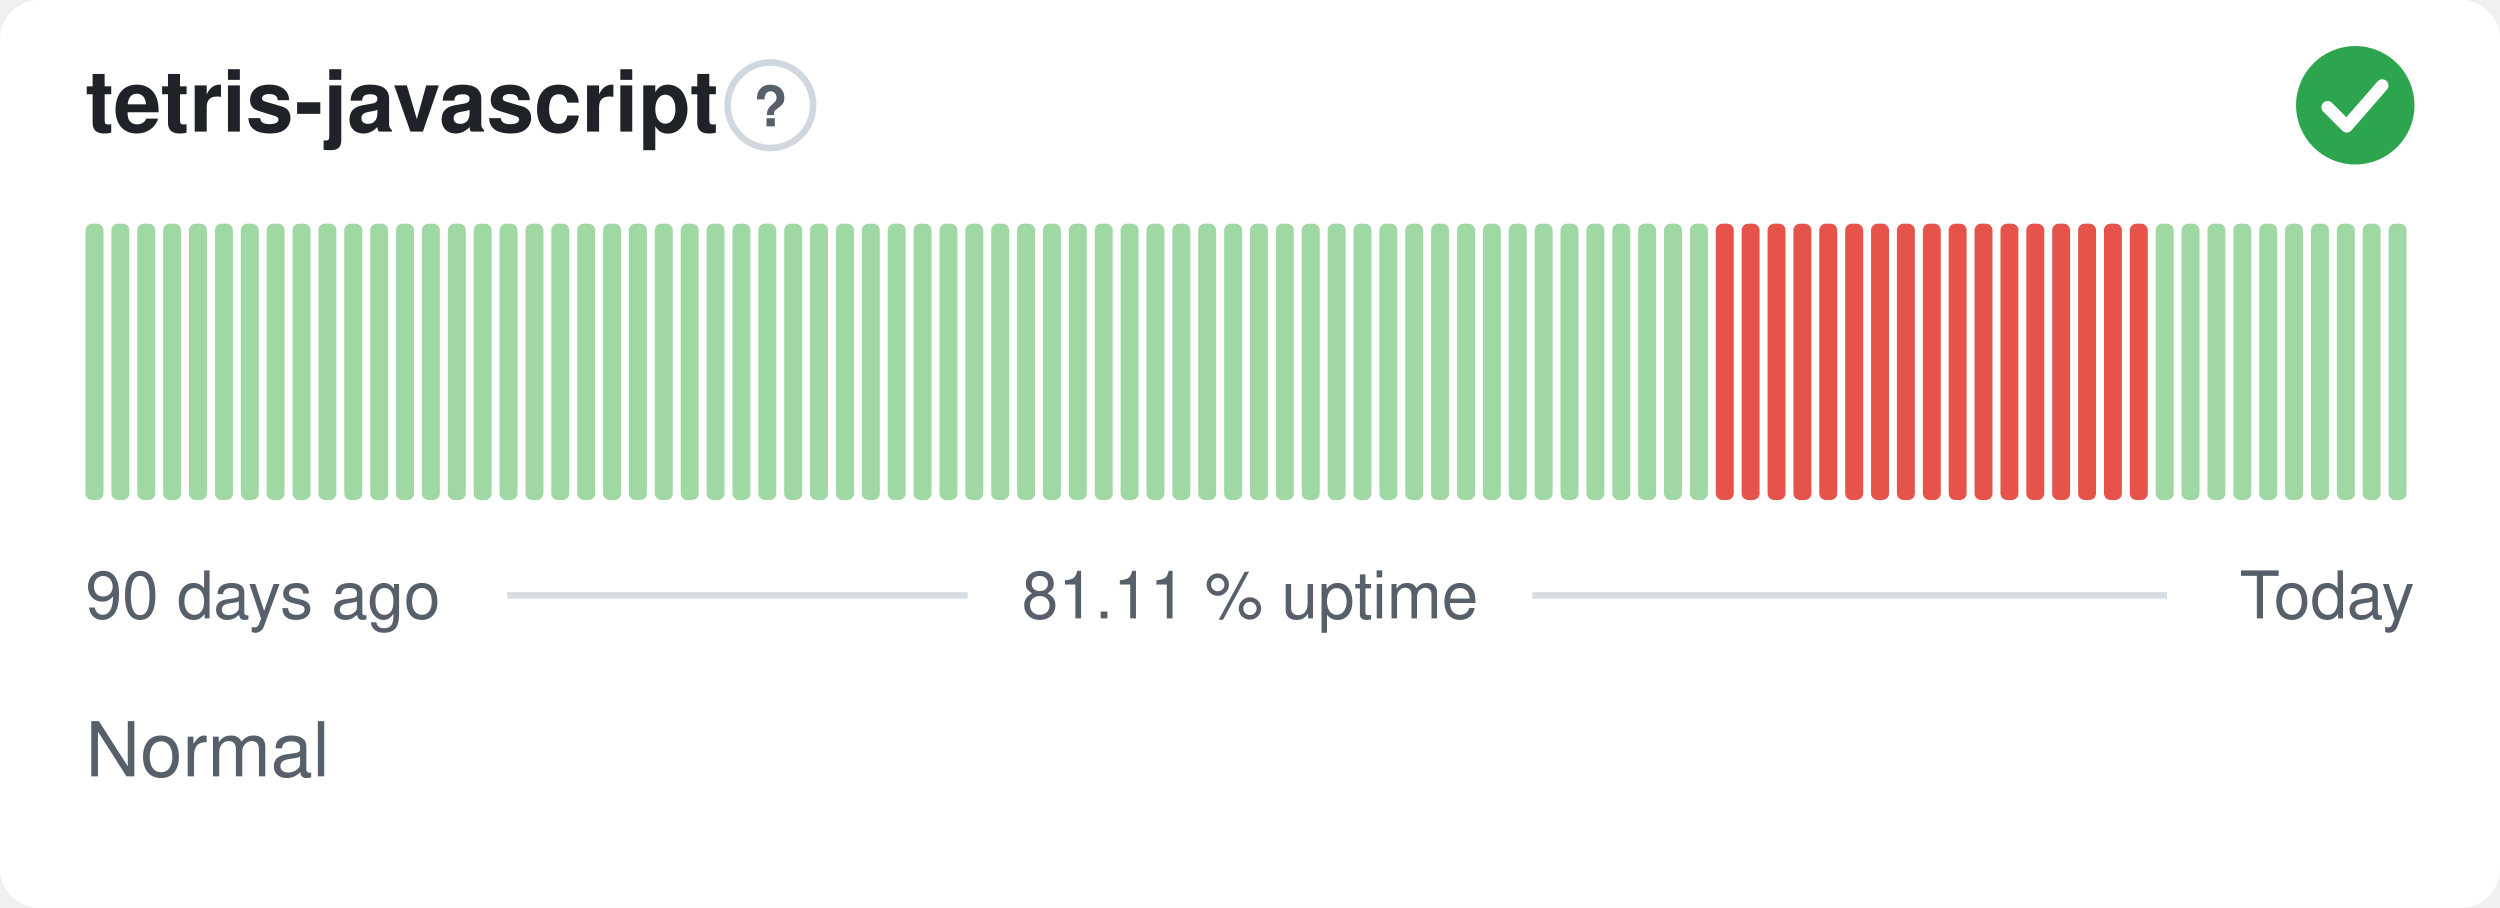
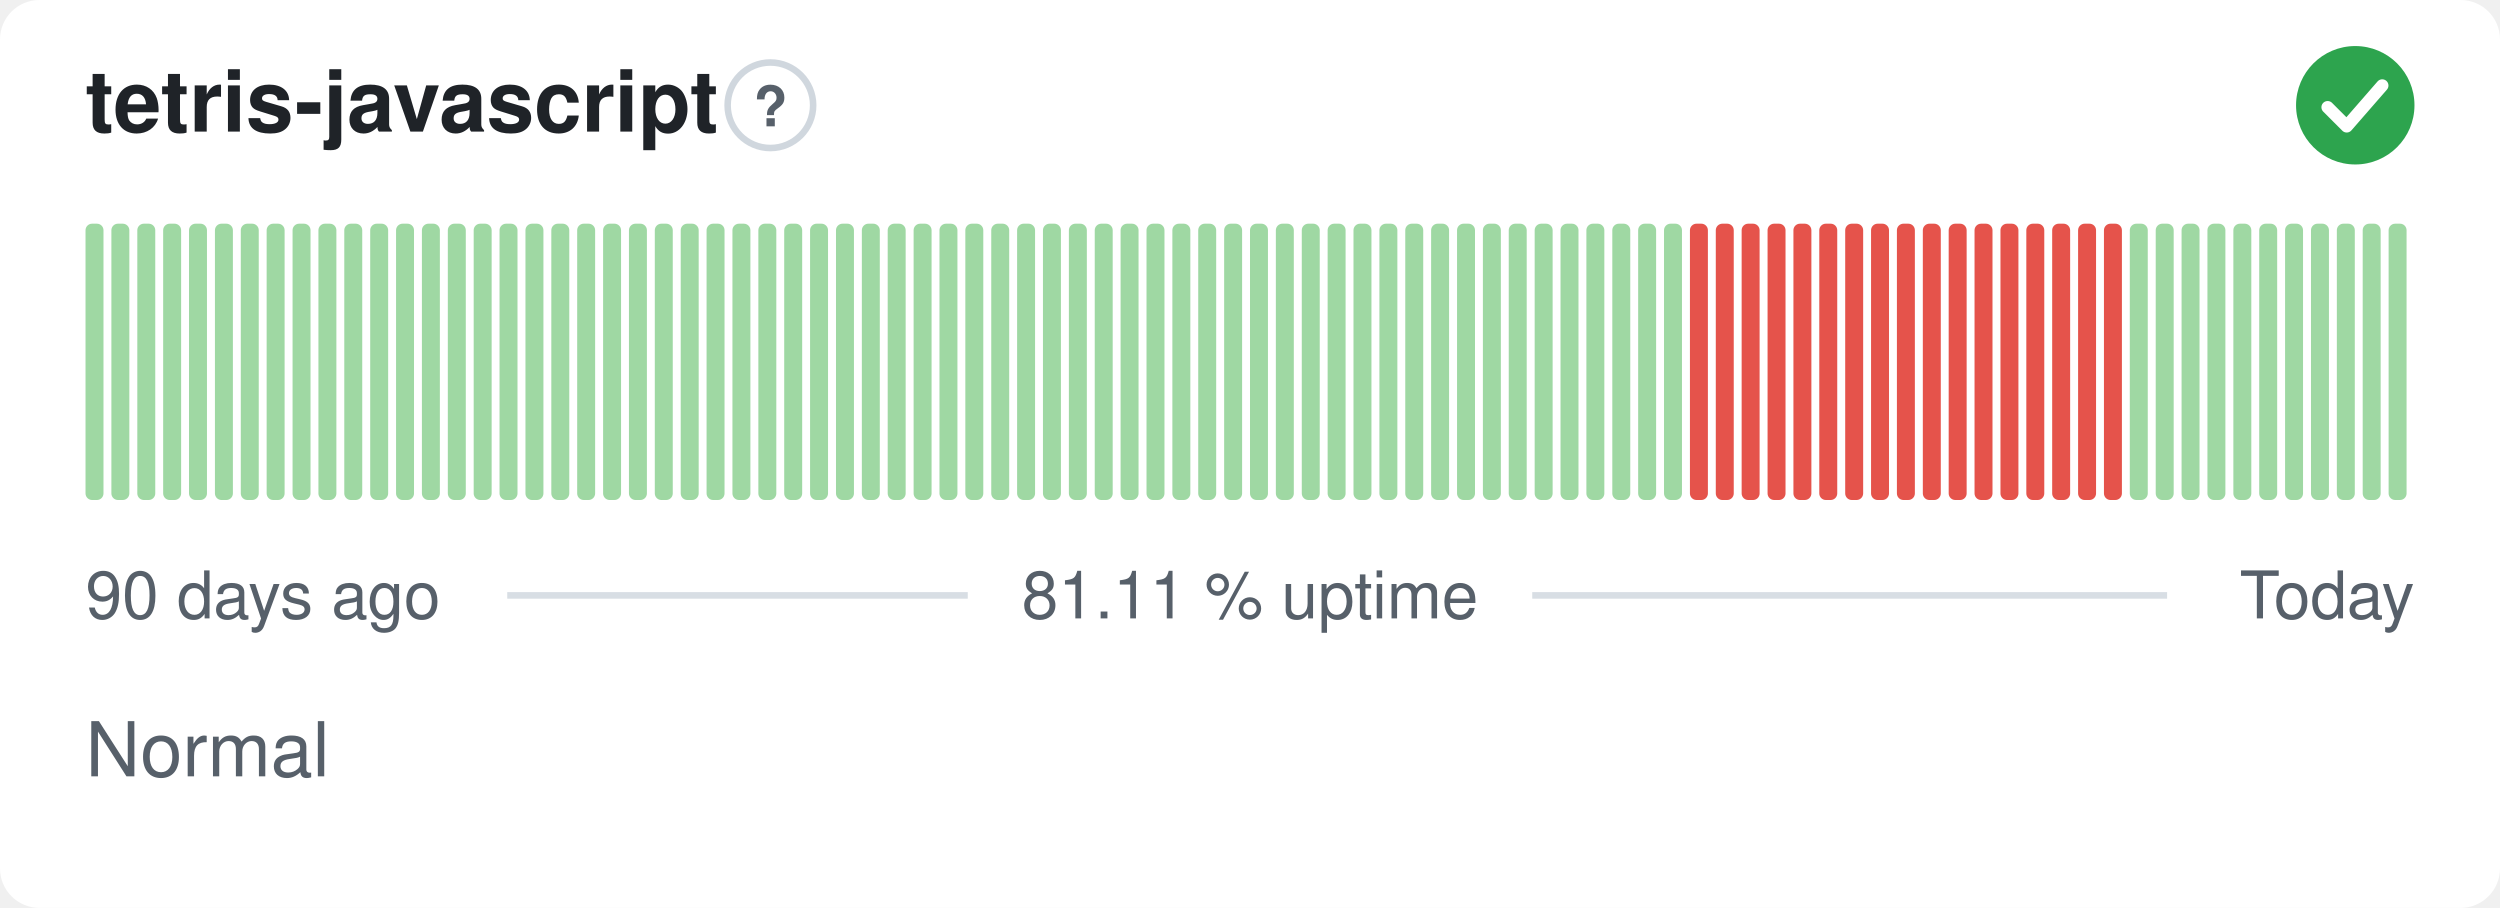
<svg xmlns="http://www.w3.org/2000/svg" width="380" height="138" viewBox="0 0 380 138" role="img" aria-label="tetris-javascript: Normal, 81.11 % uptime over the last 90 days" font-family="-apple-system,BlinkMacSystemFont,'Segoe UI',Helvetica,Arial,sans-serif">
  <style>
    @media (prefers-color-scheme: dark) {
      .bg { fill: #0d1117 }
      .title { fill: #e6edf3 }
      .muted { fill: #8b949e }
      .hint { stroke: #30363d }
      .rule { stroke: #30363d }
      .nodata { fill: #21262d }
    }
  </style>
  <rect class="bg" width="380" height="138" rx="6" fill="#ffffff" />
  <text class="title" x="13" y="20" font-size="13" font-weight="600" fill="#1f2328">tetris-javascript</text>
  <circle class="hint" cx="117.1" cy="16" r="6.5" fill="none" stroke="#d0d7de" stroke-width="1" />
  <text class="muted" x="117.1" y="19.2" text-anchor="middle" font-size="8.5" font-weight="700" fill="#57606a">?</text>
  <circle cx="358" cy="16" r="9" fill="#2da44e" />
  <path d="M353.80 16.30l2.90 2.90 5.40 -6.20" fill="none" stroke="#fff" stroke-width="1.89" stroke-linecap="round" stroke-linejoin="round" />
  <rect x="13.00" y="34.00" width="2.73" height="42.00" rx="1" fill="#9fd8a3" />
  <rect x="16.93" y="34.00" width="2.73" height="42.00" rx="1" fill="#9fd8a3" />
  <rect x="20.87" y="34.00" width="2.73" height="42.00" rx="1" fill="#9fd8a3" />
  <rect x="24.80" y="34.00" width="2.73" height="42.00" rx="1" fill="#9fd8a3" />
  <rect x="28.73" y="34.00" width="2.73" height="42.00" rx="1" fill="#9fd8a3" />
  <rect x="32.67" y="34.00" width="2.73" height="42.00" rx="1" fill="#9fd8a3" />
  <rect x="36.60" y="34.00" width="2.73" height="42.00" rx="1" fill="#9fd8a3" />
  <rect x="40.53" y="34.00" width="2.73" height="42.00" rx="1" fill="#9fd8a3" />
  <rect x="44.47" y="34.00" width="2.73" height="42.00" rx="1" fill="#9fd8a3" />
  <rect x="48.40" y="34.00" width="2.73" height="42.00" rx="1" fill="#9fd8a3" />
  <rect x="52.33" y="34.00" width="2.73" height="42.00" rx="1" fill="#9fd8a3" />
  <rect x="56.27" y="34.00" width="2.73" height="42.00" rx="1" fill="#9fd8a3" />
  <rect x="60.20" y="34.00" width="2.73" height="42.00" rx="1" fill="#9fd8a3" />
  <rect x="64.13" y="34.00" width="2.73" height="42.00" rx="1" fill="#9fd8a3" />
  <rect x="68.07" y="34.00" width="2.73" height="42.00" rx="1" fill="#9fd8a3" />
  <rect x="72.00" y="34.00" width="2.73" height="42.00" rx="1" fill="#9fd8a3" />
  <rect x="75.93" y="34.00" width="2.73" height="42.00" rx="1" fill="#9fd8a3" />
  <rect x="79.87" y="34.00" width="2.73" height="42.00" rx="1" fill="#9fd8a3" />
  <rect x="83.80" y="34.00" width="2.73" height="42.00" rx="1" fill="#9fd8a3" />
  <rect x="87.73" y="34.00" width="2.73" height="42.00" rx="1" fill="#9fd8a3" />
  <rect x="91.67" y="34.00" width="2.73" height="42.00" rx="1" fill="#9fd8a3" />
  <rect x="95.60" y="34.00" width="2.73" height="42.00" rx="1" fill="#9fd8a3" />
  <rect x="99.53" y="34.00" width="2.73" height="42.00" rx="1" fill="#9fd8a3" />
  <rect x="103.47" y="34.00" width="2.73" height="42.00" rx="1" fill="#9fd8a3" />
  <rect x="107.40" y="34.00" width="2.73" height="42.00" rx="1" fill="#9fd8a3" />
  <rect x="111.33" y="34.00" width="2.73" height="42.00" rx="1" fill="#9fd8a3" />
  <rect x="115.27" y="34.00" width="2.73" height="42.00" rx="1" fill="#9fd8a3" />
  <rect x="119.20" y="34.00" width="2.73" height="42.00" rx="1" fill="#9fd8a3" />
  <rect x="123.13" y="34.00" width="2.73" height="42.00" rx="1" fill="#9fd8a3" />
  <rect x="127.07" y="34.00" width="2.73" height="42.00" rx="1" fill="#9fd8a3" />
  <rect x="131.00" y="34.00" width="2.73" height="42.00" rx="1" fill="#9fd8a3" />
  <rect x="134.93" y="34.00" width="2.73" height="42.00" rx="1" fill="#9fd8a3" />
  <rect x="138.87" y="34.00" width="2.73" height="42.00" rx="1" fill="#9fd8a3" />
  <rect x="142.80" y="34.00" width="2.73" height="42.00" rx="1" fill="#9fd8a3" />
  <rect x="146.73" y="34.00" width="2.73" height="42.00" rx="1" fill="#9fd8a3" />
  <rect x="150.67" y="34.00" width="2.73" height="42.00" rx="1" fill="#9fd8a3" />
  <rect x="154.60" y="34.00" width="2.73" height="42.00" rx="1" fill="#9fd8a3" />
  <rect x="158.53" y="34.00" width="2.73" height="42.00" rx="1" fill="#9fd8a3" />
  <rect x="162.47" y="34.00" width="2.73" height="42.00" rx="1" fill="#9fd8a3" />
  <rect x="166.40" y="34.00" width="2.73" height="42.00" rx="1" fill="#9fd8a3" />
  <rect x="170.33" y="34.00" width="2.73" height="42.00" rx="1" fill="#9fd8a3" />
  <rect x="174.27" y="34.00" width="2.73" height="42.00" rx="1" fill="#9fd8a3" />
  <rect x="178.20" y="34.00" width="2.73" height="42.00" rx="1" fill="#9fd8a3" />
  <rect x="182.13" y="34.00" width="2.73" height="42.00" rx="1" fill="#9fd8a3" />
  <rect x="186.07" y="34.00" width="2.73" height="42.00" rx="1" fill="#9fd8a3" />
  <rect x="190.00" y="34.00" width="2.73" height="42.00" rx="1" fill="#9fd8a3" />
  <rect x="193.93" y="34.00" width="2.73" height="42.00" rx="1" fill="#9fd8a3" />
  <rect x="197.87" y="34.00" width="2.73" height="42.00" rx="1" fill="#9fd8a3" />
  <rect x="201.80" y="34.00" width="2.73" height="42.00" rx="1" fill="#9fd8a3" />
  <rect x="205.73" y="34.00" width="2.73" height="42.00" rx="1" fill="#9fd8a3" />
  <rect x="209.67" y="34.00" width="2.73" height="42.00" rx="1" fill="#9fd8a3" />
  <rect x="213.60" y="34.00" width="2.73" height="42.00" rx="1" fill="#9fd8a3" />
  <rect x="217.53" y="34.00" width="2.73" height="42.00" rx="1" fill="#9fd8a3" />
  <rect x="221.47" y="34.00" width="2.73" height="42.00" rx="1" fill="#9fd8a3" />
  <rect x="225.40" y="34.00" width="2.73" height="42.00" rx="1" fill="#9fd8a3" />
  <rect x="229.33" y="34.00" width="2.73" height="42.00" rx="1" fill="#9fd8a3" />
  <rect x="233.27" y="34.00" width="2.73" height="42.00" rx="1" fill="#9fd8a3" />
  <rect x="237.20" y="34.00" width="2.73" height="42.00" rx="1" fill="#9fd8a3" />
  <rect x="241.13" y="34.00" width="2.73" height="42.00" rx="1" fill="#9fd8a3" />
  <rect x="245.07" y="34.00" width="2.73" height="42.00" rx="1" fill="#9fd8a3" />
  <rect x="249.00" y="34.00" width="2.73" height="42.00" rx="1" fill="#9fd8a3" />
  <rect x="252.93" y="34.00" width="2.73" height="42.00" rx="1" fill="#9fd8a3" />
-   <rect x="256.87" y="34.00" width="2.73" height="42.00" rx="1" fill="#9fd8a3" />
+   <rect x="256.87" y="34.00" width="2.73" height="42.00" rx="1" fill="#e5534b" />
  <rect x="260.80" y="34.00" width="2.73" height="42.00" rx="1" fill="#e5534b" />
  <rect x="264.73" y="34.00" width="2.73" height="42.00" rx="1" fill="#e5534b" />
  <rect x="268.67" y="34.00" width="2.73" height="42.00" rx="1" fill="#e5534b" />
  <rect x="272.60" y="34.00" width="2.73" height="42.00" rx="1" fill="#e5534b" />
  <rect x="276.53" y="34.00" width="2.73" height="42.00" rx="1" fill="#e5534b" />
  <rect x="280.47" y="34.00" width="2.73" height="42.00" rx="1" fill="#e5534b" />
  <rect x="284.40" y="34.00" width="2.73" height="42.00" rx="1" fill="#e5534b" />
  <rect x="288.33" y="34.00" width="2.73" height="42.00" rx="1" fill="#e5534b" />
  <rect x="292.27" y="34.00" width="2.73" height="42.00" rx="1" fill="#e5534b" />
  <rect x="296.20" y="34.00" width="2.73" height="42.00" rx="1" fill="#e5534b" />
  <rect x="300.13" y="34.00" width="2.73" height="42.00" rx="1" fill="#e5534b" />
  <rect x="304.07" y="34.00" width="2.73" height="42.00" rx="1" fill="#e5534b" />
  <rect x="308.00" y="34.00" width="2.73" height="42.00" rx="1" fill="#e5534b" />
  <rect x="311.93" y="34.00" width="2.73" height="42.00" rx="1" fill="#e5534b" />
  <rect x="315.87" y="34.00" width="2.73" height="42.00" rx="1" fill="#e5534b" />
  <rect x="319.80" y="34.00" width="2.73" height="42.00" rx="1" fill="#e5534b" />
-   <rect x="323.73" y="34.00" width="2.73" height="42.00" rx="1" fill="#e5534b" />
+   <rect x="323.73" y="34.00" width="2.73" height="42.00" rx="1" fill="#9fd8a3" />
  <rect x="327.67" y="34.00" width="2.73" height="42.00" rx="1" fill="#9fd8a3" />
  <rect x="331.60" y="34.00" width="2.73" height="42.00" rx="1" fill="#9fd8a3" />
  <rect x="335.53" y="34.00" width="2.73" height="42.00" rx="1" fill="#9fd8a3" />
  <rect x="339.47" y="34.00" width="2.73" height="42.00" rx="1" fill="#9fd8a3" />
  <rect x="343.40" y="34.00" width="2.73" height="42.00" rx="1" fill="#9fd8a3" />
  <rect x="347.33" y="34.00" width="2.73" height="42.00" rx="1" fill="#9fd8a3" />
  <rect x="351.27" y="34.00" width="2.73" height="42.00" rx="1" fill="#9fd8a3" />
  <rect x="355.20" y="34.00" width="2.73" height="42.00" rx="1" fill="#9fd8a3" />
  <rect x="359.13" y="34.00" width="2.73" height="42.00" rx="1" fill="#9fd8a3" />
  <rect x="363.07" y="34.00" width="2.73" height="42.00" rx="1" fill="#9fd8a3" />
  <text class="muted" x="13" y="94" font-size="10" fill="#57606a">90 days ago</text>
  <text class="muted" x="190" y="94" text-anchor="middle" font-size="10" fill="#57606a">81.11 % uptime</text>
  <text class="muted" x="367" y="94" text-anchor="end" font-size="10" fill="#57606a">Today</text>
  <line class="rule" x1="77.1" y1="90.5" x2="147.1" y2="90.5" stroke="#d8dee4" stroke-width="1" />
  <line class="rule" x1="232.9" y1="90.5" x2="329.4" y2="90.5" stroke="#d8dee4" stroke-width="1" />
  <text class="muted" x="13" y="118" font-size="11.5" fill="#57606a">Normal</text>
</svg>
